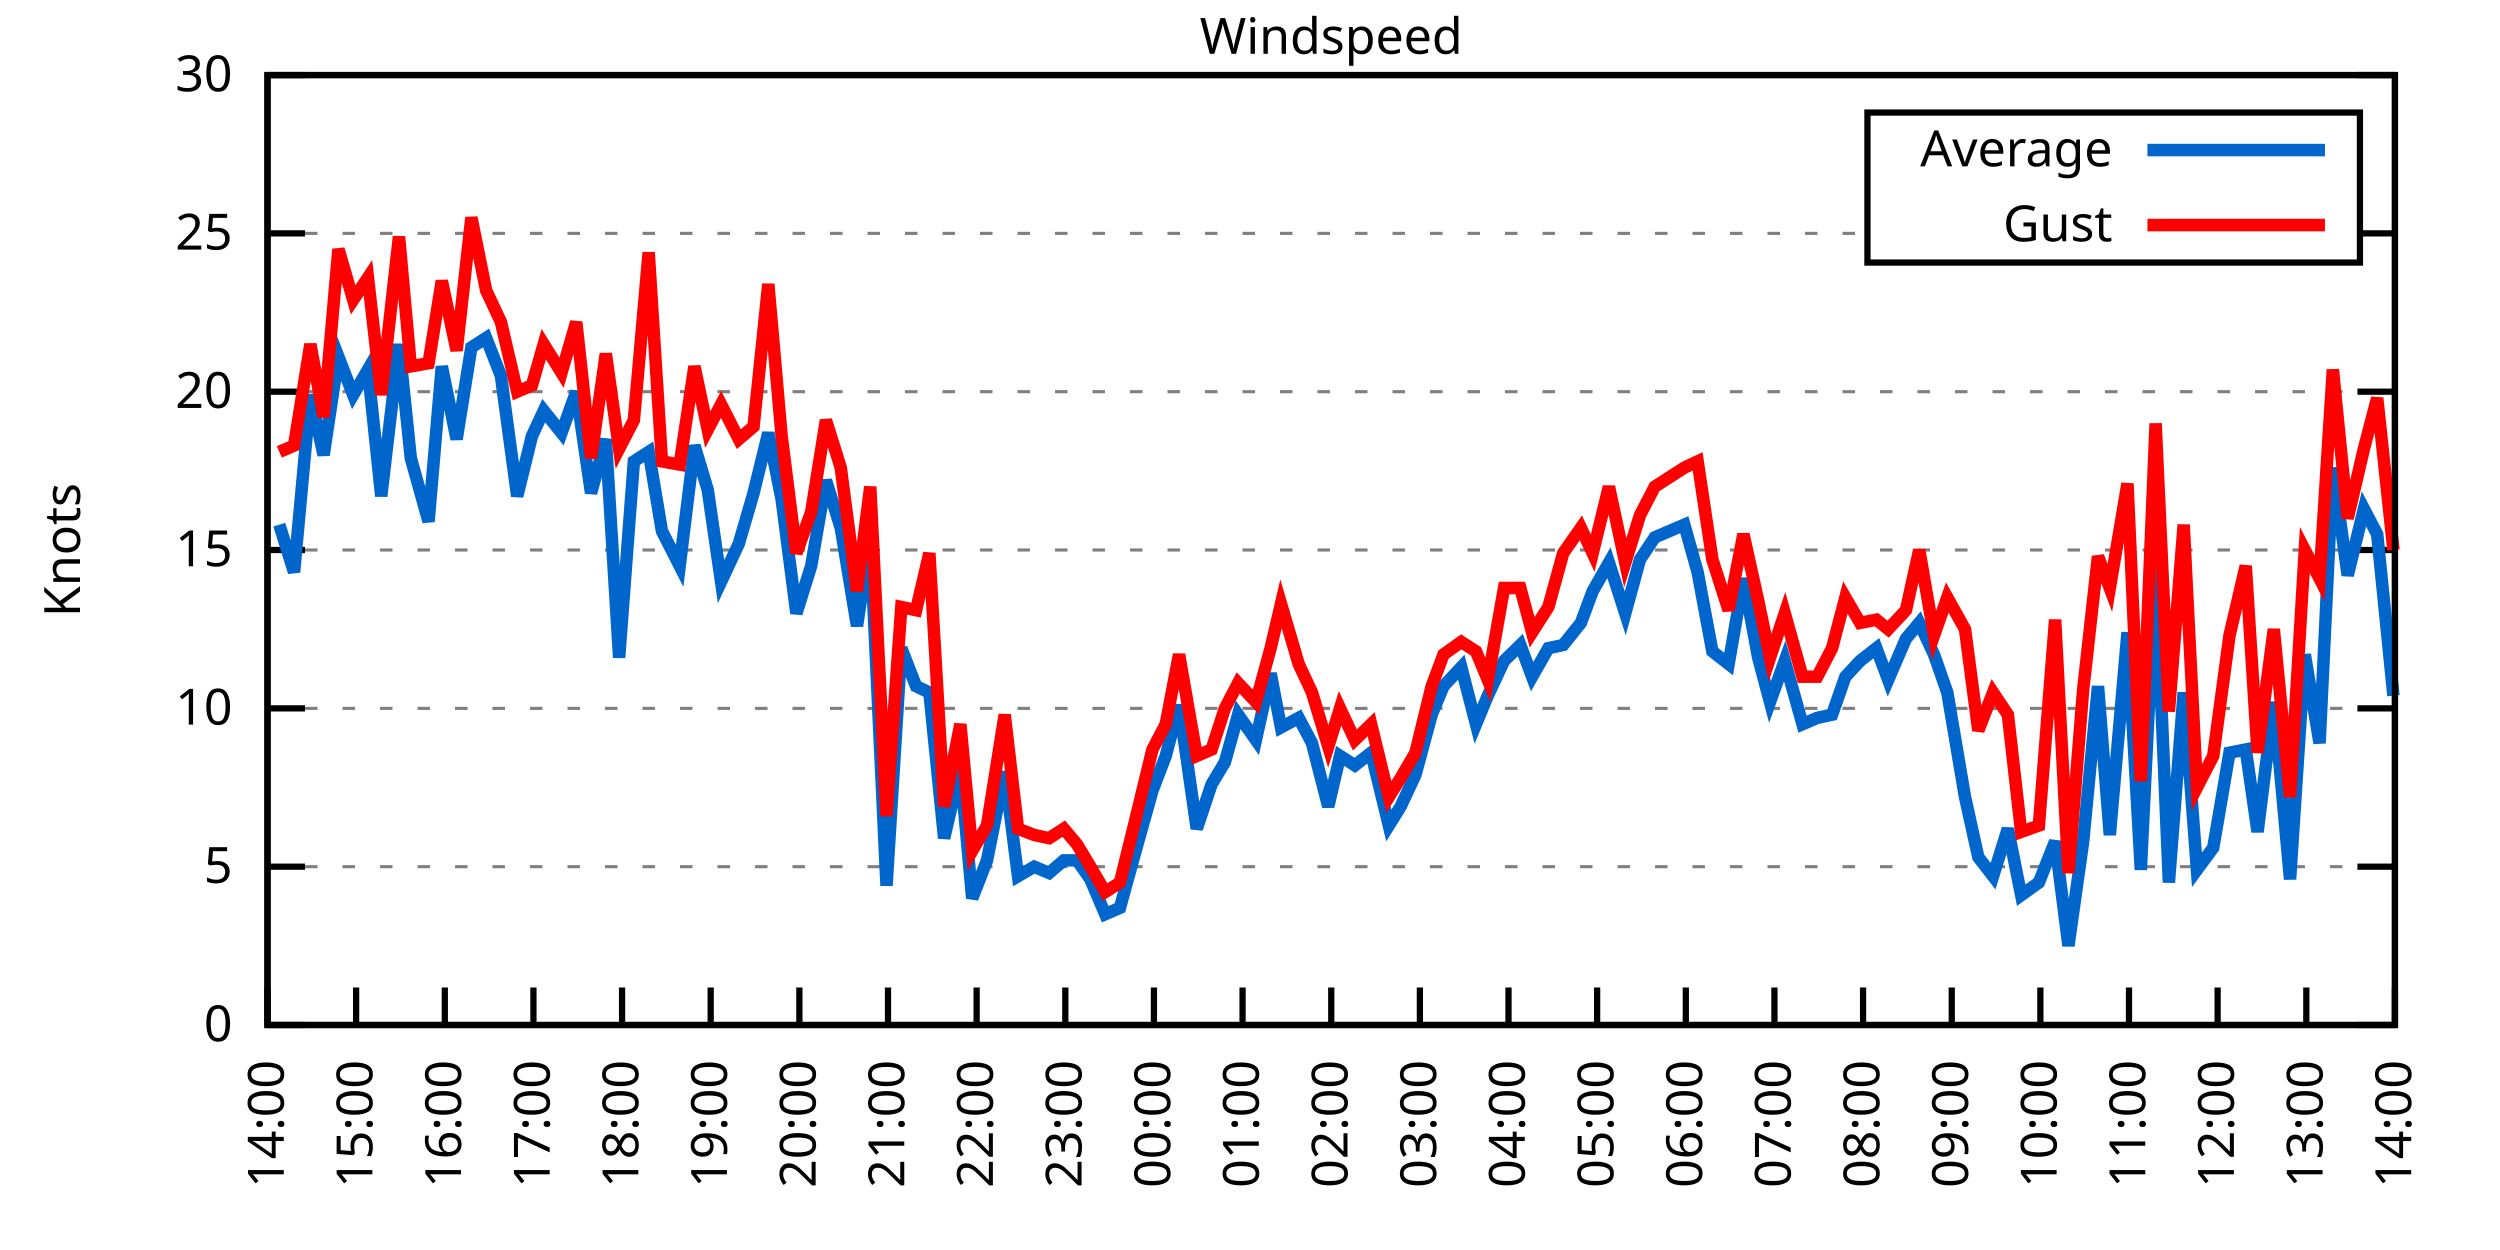
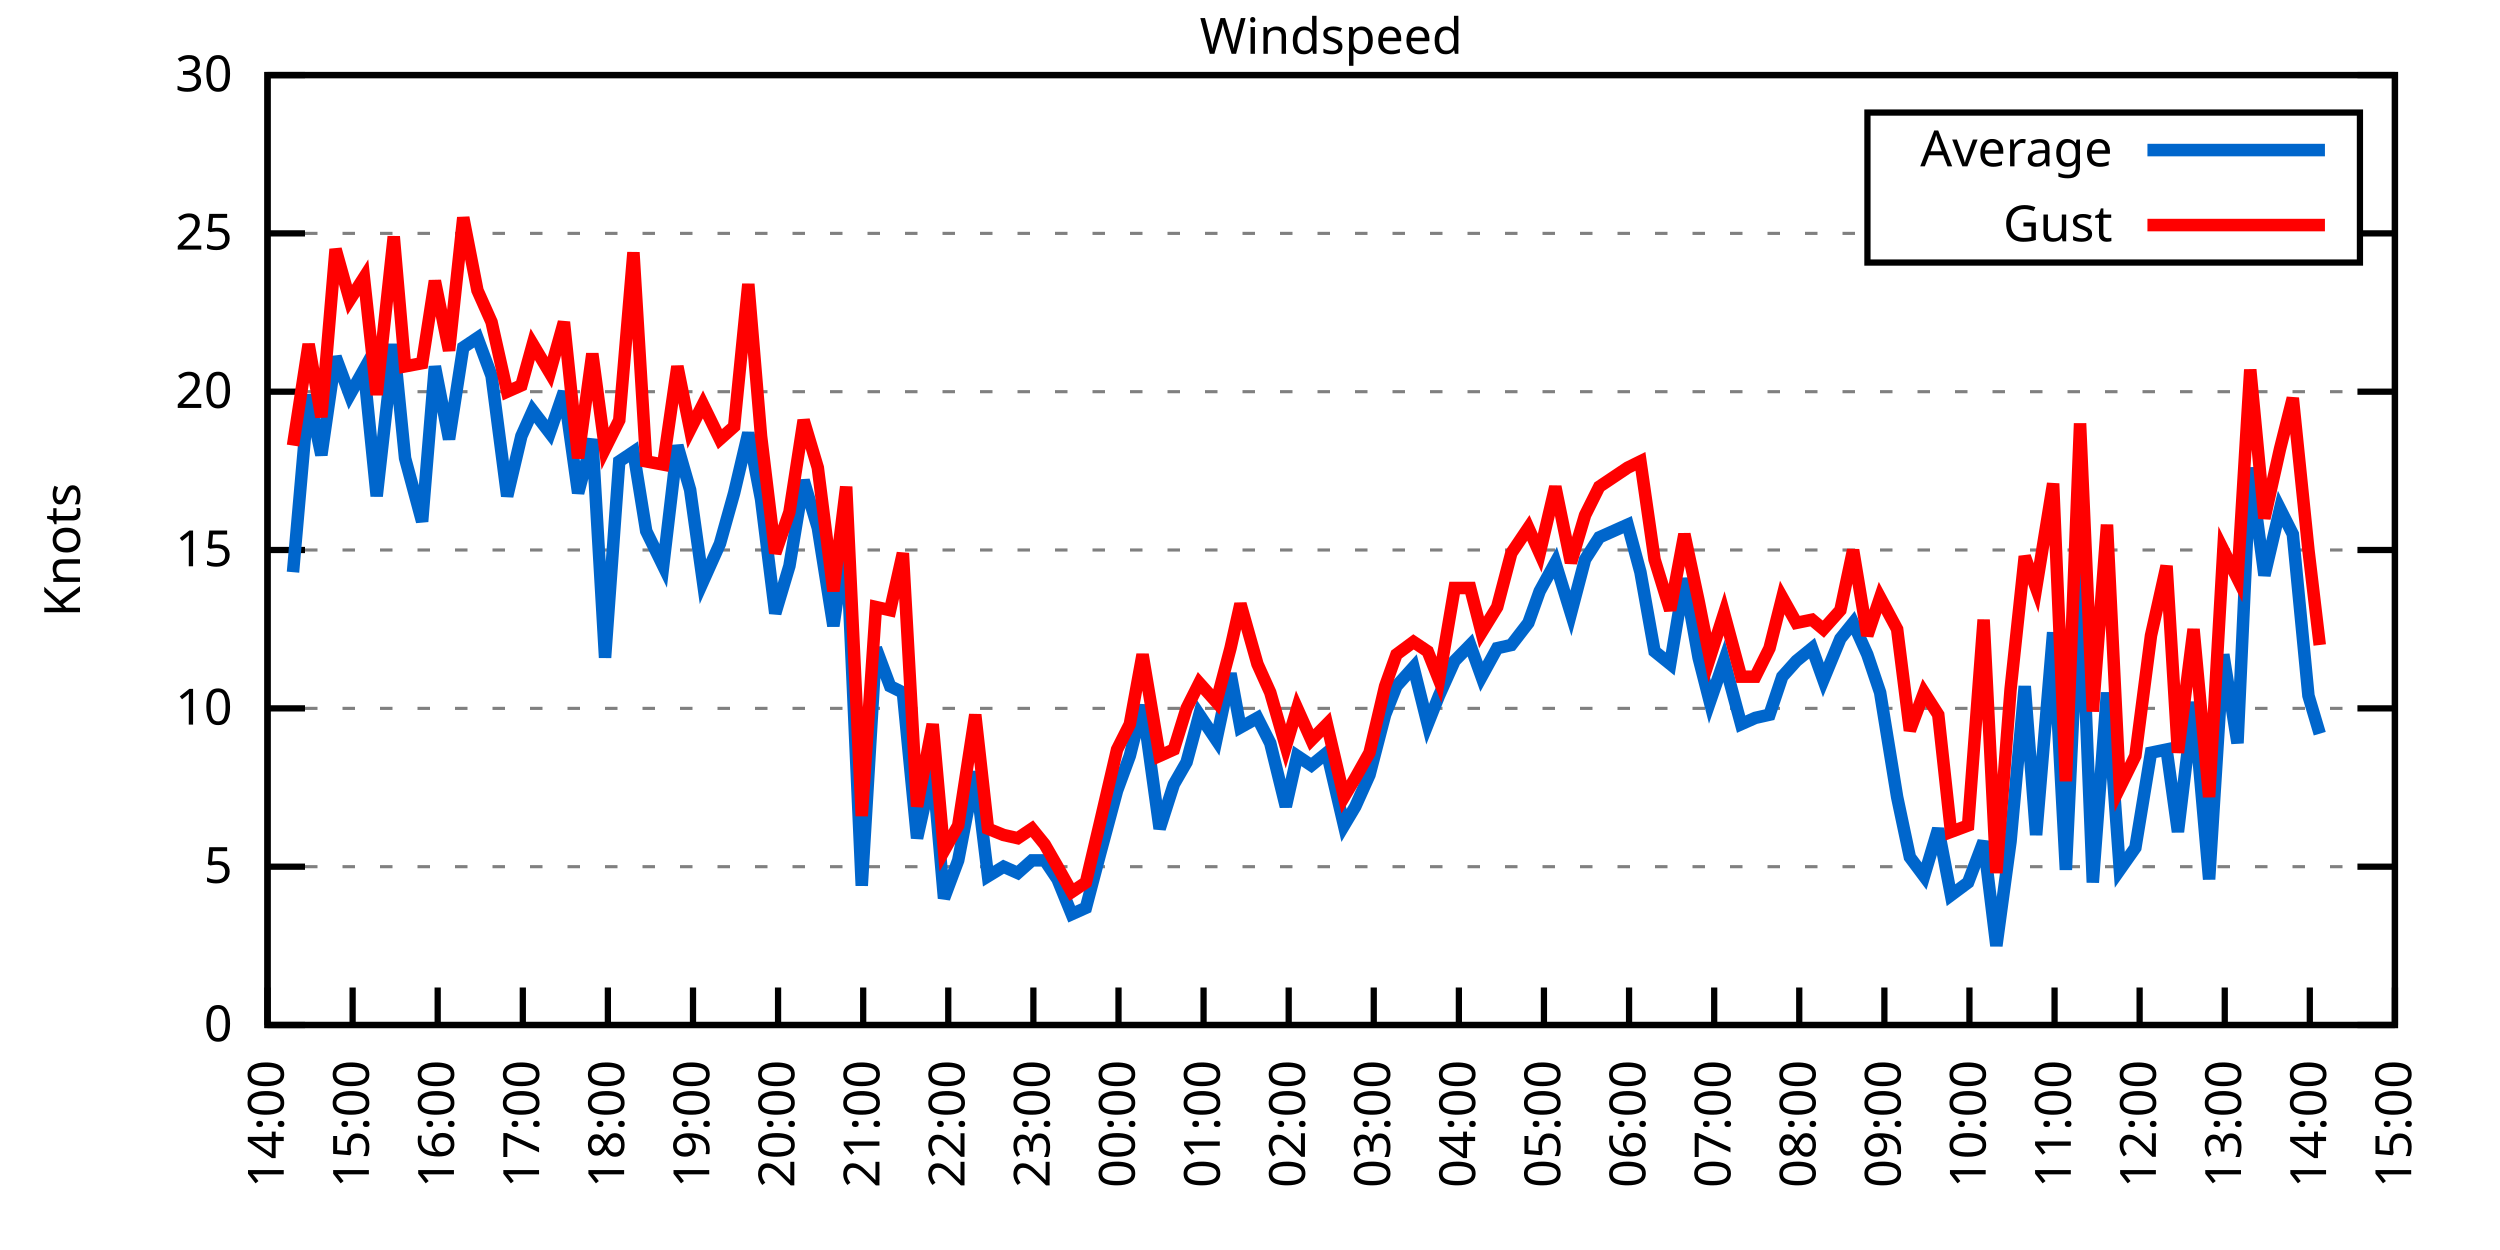
<svg xmlns="http://www.w3.org/2000/svg" xmlns:xlink="http://www.w3.org/1999/xlink" width="400" height="200" viewBox="0 0 400 200">
  <g id="gnuplot_canvas">
    <rect x="0" y="0" width="400" height="200" fill="none" />
    <defs>
      <circle id="gpDot" r="0.5" stroke-width="0.5" stroke="currentColor" />
      <path id="gpPt0" stroke-width="0.333" stroke="currentColor" d="M-1,0 h2 M0,-1 v2" />
      <path id="gpPt1" stroke-width="0.333" stroke="currentColor" d="M-1,-1 L1,1 M1,-1 L-1,1" />
      <path id="gpPt2" stroke-width="0.333" stroke="currentColor" d="M-1,0 L1,0 M0,-1 L0,1 M-1,-1 L1,1 M-1,1 L1,-1" />
      <rect id="gpPt3" stroke-width="0.333" stroke="currentColor" x="-1" y="-1" width="2" height="2" />
      <rect id="gpPt4" stroke-width="0.333" stroke="currentColor" fill="currentColor" x="-1" y="-1" width="2" height="2" />
      <circle id="gpPt5" stroke-width="0.333" stroke="currentColor" cx="0" cy="0" r="1" />
      <use xlink:href="#gpPt5" id="gpPt6" fill="currentColor" stroke="none" />
      <path id="gpPt7" stroke-width="0.333" stroke="currentColor" d="M0,-1.33 L-1.33,0.67 L1.33,0.67 z" />
      <use xlink:href="#gpPt7" id="gpPt8" fill="currentColor" stroke="none" />
      <use xlink:href="#gpPt7" id="gpPt9" stroke="currentColor" transform="rotate(180)" />
      <use xlink:href="#gpPt9" id="gpPt10" fill="currentColor" stroke="none" />
      <use xlink:href="#gpPt3" id="gpPt11" stroke="currentColor" transform="rotate(45)" />
      <use xlink:href="#gpPt11" id="gpPt12" fill="currentColor" stroke="none" />
      <path id="gpPt13" stroke-width="0.333" stroke="currentColor" d="M0,1.330 L1.265,0.411 L0.782,-1.067 L-0.782,-1.076 L-1.265,0.411 z" />
      <use xlink:href="#gpPt13" id="gpPt14" fill="currentColor" stroke="none" />
      <filter id="textbox" filterUnits="objectBoundingBox" x="0" y="0" height="1" width="1">
        <feFlood flood-color="white" flood-opacity="1" result="bgnd" />
        <feComposite in="SourceGraphic" in2="bgnd" operator="atop" />
      </filter>
      <filter id="greybox" filterUnits="objectBoundingBox" x="0" y="0" height="1" width="1">
        <feFlood flood-color="lightgrey" flood-opacity="1" result="grey" />
        <feComposite in="SourceGraphic" in2="grey" operator="atop" />
      </filter>
    </defs>
    <g fill="none" color="white" stroke="currentColor" stroke-width="1.00" stroke-linecap="butt" stroke-linejoin="miter">
</g>
    <g fill="none" color="black" stroke="currentColor" stroke-width="1.00" stroke-linecap="butt" stroke-linejoin="miter">
      <g stroke="none" shape-rendering="crispEdges">
        <polygon fill="rgb(255, 255, 255)" points="42.80,164.00 383.18,164.00 383.18,12.02 42.80,12.02 " />
      </g>
    </g>
    <g fill="none" color="black" stroke="currentColor" stroke-width="1.00" stroke-linecap="butt" stroke-linejoin="miter">
</g>
    <g fill="none" color="black" stroke="black" stroke-width="0.50" stroke-linecap="butt" stroke-linejoin="miter">
</g>
    <g fill="none" color="gray" stroke="currentColor" stroke-width="0.50" stroke-linecap="butt" stroke-linejoin="miter">
      <path stroke="gray" stroke-dasharray="2,4" class="gridline" d="M42.80,164.00 L383.19,164.00  " />
    </g>
    <g fill="none" color="gray" stroke="gray" stroke-width="1.00" stroke-linecap="butt" stroke-linejoin="miter">
</g>
    <g fill="none" color="black" stroke="currentColor" stroke-width="1.00" stroke-linecap="butt" stroke-linejoin="miter">
      <path stroke="black" d="M42.80,164.00 L48.80,164.00 M383.19,164.00 L377.19,164.00  " />
      <g transform="translate(37.20,166.60)" stroke="none" fill="black" font-family="Sans" font-size="8.00" text-anchor="end">
        <text>
          <tspan font-family="Sans"> 0</tspan>
        </text>
      </g>
    </g>
    <g fill="none" color="black" stroke="currentColor" stroke-width="1.00" stroke-linecap="butt" stroke-linejoin="miter">
</g>
    <g fill="none" color="black" stroke="black" stroke-width="0.50" stroke-linecap="butt" stroke-linejoin="miter">
</g>
    <g fill="none" color="gray" stroke="currentColor" stroke-width="0.50" stroke-linecap="butt" stroke-linejoin="miter">
      <path stroke="gray" stroke-dasharray="2,4" class="gridline" d="M42.80,138.67 L383.19,138.67  " />
    </g>
    <g fill="none" color="gray" stroke="gray" stroke-width="1.00" stroke-linecap="butt" stroke-linejoin="miter">
</g>
    <g fill="none" color="black" stroke="currentColor" stroke-width="1.00" stroke-linecap="butt" stroke-linejoin="miter">
      <path stroke="black" d="M42.80,138.67 L48.80,138.67 M383.19,138.67 L377.19,138.67  " />
      <g transform="translate(37.20,141.27)" stroke="none" fill="black" font-family="Sans" font-size="8.00" text-anchor="end">
        <text>
          <tspan font-family="Sans"> 5</tspan>
        </text>
      </g>
    </g>
    <g fill="none" color="black" stroke="currentColor" stroke-width="1.00" stroke-linecap="butt" stroke-linejoin="miter">
</g>
    <g fill="none" color="black" stroke="black" stroke-width="0.50" stroke-linecap="butt" stroke-linejoin="miter">
</g>
    <g fill="none" color="gray" stroke="currentColor" stroke-width="0.50" stroke-linecap="butt" stroke-linejoin="miter">
      <path stroke="gray" stroke-dasharray="2,4" class="gridline" d="M42.80,113.34 L383.19,113.34  " />
    </g>
    <g fill="none" color="gray" stroke="gray" stroke-width="1.00" stroke-linecap="butt" stroke-linejoin="miter">
</g>
    <g fill="none" color="black" stroke="currentColor" stroke-width="1.00" stroke-linecap="butt" stroke-linejoin="miter">
      <path stroke="black" d="M42.80,113.34 L48.80,113.34 M383.19,113.34 L377.19,113.34  " />
      <g transform="translate(37.20,115.94)" stroke="none" fill="black" font-family="Sans" font-size="8.00" text-anchor="end">
        <text>
          <tspan font-family="Sans"> 10</tspan>
        </text>
      </g>
    </g>
    <g fill="none" color="black" stroke="currentColor" stroke-width="1.00" stroke-linecap="butt" stroke-linejoin="miter">
</g>
    <g fill="none" color="black" stroke="black" stroke-width="0.50" stroke-linecap="butt" stroke-linejoin="miter">
</g>
    <g fill="none" color="gray" stroke="currentColor" stroke-width="0.50" stroke-linecap="butt" stroke-linejoin="miter">
      <path stroke="gray" stroke-dasharray="2,4" class="gridline" d="M42.80,88.00 L383.19,88.00  " />
    </g>
    <g fill="none" color="gray" stroke="gray" stroke-width="1.00" stroke-linecap="butt" stroke-linejoin="miter">
</g>
    <g fill="none" color="black" stroke="currentColor" stroke-width="1.00" stroke-linecap="butt" stroke-linejoin="miter">
      <path stroke="black" d="M42.80,88.00 L48.80,88.00 M383.19,88.00 L377.19,88.00  " />
      <g transform="translate(37.20,90.60)" stroke="none" fill="black" font-family="Sans" font-size="8.00" text-anchor="end">
        <text>
          <tspan font-family="Sans"> 15</tspan>
        </text>
      </g>
    </g>
    <g fill="none" color="black" stroke="currentColor" stroke-width="1.00" stroke-linecap="butt" stroke-linejoin="miter">
</g>
    <g fill="none" color="black" stroke="black" stroke-width="0.50" stroke-linecap="butt" stroke-linejoin="miter">
</g>
    <g fill="none" color="gray" stroke="currentColor" stroke-width="0.50" stroke-linecap="butt" stroke-linejoin="miter">
      <path stroke="gray" stroke-dasharray="2,4" class="gridline" d="M42.80,62.67 L383.19,62.67  " />
    </g>
    <g fill="none" color="gray" stroke="gray" stroke-width="1.00" stroke-linecap="butt" stroke-linejoin="miter">
</g>
    <g fill="none" color="black" stroke="currentColor" stroke-width="1.00" stroke-linecap="butt" stroke-linejoin="miter">
      <path stroke="black" d="M42.80,62.67 L48.80,62.67 M383.19,62.67 L377.19,62.67  " />
      <g transform="translate(37.20,65.27)" stroke="none" fill="black" font-family="Sans" font-size="8.00" text-anchor="end">
        <text>
          <tspan font-family="Sans"> 20</tspan>
        </text>
      </g>
    </g>
    <g fill="none" color="black" stroke="currentColor" stroke-width="1.00" stroke-linecap="butt" stroke-linejoin="miter">
</g>
    <g fill="none" color="black" stroke="black" stroke-width="0.50" stroke-linecap="butt" stroke-linejoin="miter">
</g>
    <g fill="none" color="gray" stroke="currentColor" stroke-width="0.50" stroke-linecap="butt" stroke-linejoin="miter">
      <path stroke="gray" stroke-dasharray="2,4" class="gridline" d="M42.80,37.34 L298.79,37.34 M377.59,37.34 L383.19,37.34  " />
    </g>
    <g fill="none" color="gray" stroke="gray" stroke-width="1.00" stroke-linecap="butt" stroke-linejoin="miter">
</g>
    <g fill="none" color="black" stroke="currentColor" stroke-width="1.00" stroke-linecap="butt" stroke-linejoin="miter">
      <path stroke="black" d="M42.80,37.34 L48.80,37.34 M383.19,37.34 L377.19,37.34  " />
      <g transform="translate(37.20,39.94)" stroke="none" fill="black" font-family="Sans" font-size="8.00" text-anchor="end">
        <text>
          <tspan font-family="Sans"> 25</tspan>
        </text>
      </g>
    </g>
    <g fill="none" color="black" stroke="currentColor" stroke-width="1.00" stroke-linecap="butt" stroke-linejoin="miter">
</g>
    <g fill="none" color="black" stroke="black" stroke-width="0.50" stroke-linecap="butt" stroke-linejoin="miter">
</g>
    <g fill="none" color="gray" stroke="currentColor" stroke-width="0.50" stroke-linecap="butt" stroke-linejoin="miter">
      <path stroke="gray" stroke-dasharray="2,4" class="gridline" d="M42.80,12.01 L383.19,12.01  " />
    </g>
    <g fill="none" color="gray" stroke="gray" stroke-width="1.00" stroke-linecap="butt" stroke-linejoin="miter">
</g>
    <g fill="none" color="black" stroke="currentColor" stroke-width="1.00" stroke-linecap="butt" stroke-linejoin="miter">
      <path stroke="black" d="M42.80,12.01 L48.80,12.01 M383.19,12.01 L377.19,12.01  " />
      <g transform="translate(37.20,14.61)" stroke="none" fill="black" font-family="Sans" font-size="8.00" text-anchor="end">
        <text>
          <tspan font-family="Sans"> 30</tspan>
        </text>
      </g>
    </g>
    <g fill="none" color="black" stroke="currentColor" stroke-width="1.00" stroke-linecap="butt" stroke-linejoin="miter">
      <path stroke="black" d="M42.80,164.00 L42.80,158.00  " />
      <g transform="translate(45.40,169.60) rotate(270.00)" stroke="none" fill="black" font-family="Sans" font-size="8.00" text-anchor="end">
        <text>
          <tspan font-family="Sans">14:00</tspan>
        </text>
      </g>
    </g>
    <g fill="none" color="black" stroke="currentColor" stroke-width="1.00" stroke-linecap="butt" stroke-linejoin="miter">
-       <path stroke="black" d="M56.98,164.00 L56.98,158.00  " />
-       <g transform="translate(59.58,169.60) rotate(270.00)" stroke="none" fill="black" font-family="Sans" font-size="8.00" text-anchor="end">
+       <path stroke="black" d="M56.42,164.00 L56.42,158.00  " />
+       <g transform="translate(59.02,169.60) rotate(270.00)" stroke="none" fill="black" font-family="Sans" font-size="8.00" text-anchor="end">
        <text>
          <tspan font-family="Sans">15:00</tspan>
        </text>
      </g>
    </g>
    <g fill="none" color="black" stroke="currentColor" stroke-width="1.00" stroke-linecap="butt" stroke-linejoin="miter">
-       <path stroke="black" d="M71.17,164.00 L71.17,158.00  " />
-       <g transform="translate(73.77,169.60) rotate(270.00)" stroke="none" fill="black" font-family="Sans" font-size="8.00" text-anchor="end">
+       <path stroke="black" d="M70.03,164.00 L70.03,158.00  " />
+       <g transform="translate(72.63,169.60) rotate(270.00)" stroke="none" fill="black" font-family="Sans" font-size="8.00" text-anchor="end">
        <text>
          <tspan font-family="Sans">16:00</tspan>
        </text>
      </g>
    </g>
    <g fill="none" color="black" stroke="currentColor" stroke-width="1.00" stroke-linecap="butt" stroke-linejoin="miter">
-       <path stroke="black" d="M85.35,164.00 L85.35,158.00  " />
-       <g transform="translate(87.95,169.60) rotate(270.00)" stroke="none" fill="black" font-family="Sans" font-size="8.00" text-anchor="end">
+       <path stroke="black" d="M83.65,164.00 L83.65,158.00  " />
+       <g transform="translate(86.25,169.60) rotate(270.00)" stroke="none" fill="black" font-family="Sans" font-size="8.00" text-anchor="end">
        <text>
          <tspan font-family="Sans">17:00</tspan>
        </text>
      </g>
    </g>
    <g fill="none" color="black" stroke="currentColor" stroke-width="1.00" stroke-linecap="butt" stroke-linejoin="miter">
-       <path stroke="black" d="M99.53,164.00 L99.53,158.00  " />
-       <g transform="translate(102.13,169.60) rotate(270.00)" stroke="none" fill="black" font-family="Sans" font-size="8.00" text-anchor="end">
+       <path stroke="black" d="M97.26,164.00 L97.26,158.00  " />
+       <g transform="translate(99.86,169.60) rotate(270.00)" stroke="none" fill="black" font-family="Sans" font-size="8.00" text-anchor="end">
        <text>
          <tspan font-family="Sans">18:00</tspan>
        </text>
      </g>
    </g>
    <g fill="none" color="black" stroke="currentColor" stroke-width="1.00" stroke-linecap="butt" stroke-linejoin="miter">
-       <path stroke="black" d="M113.71,164.00 L113.71,158.00  " />
-       <g transform="translate(116.31,169.60) rotate(270.00)" stroke="none" fill="black" font-family="Sans" font-size="8.00" text-anchor="end">
+       <path stroke="black" d="M110.88,164.00 L110.88,158.00  " />
+       <g transform="translate(113.48,169.60) rotate(270.00)" stroke="none" fill="black" font-family="Sans" font-size="8.00" text-anchor="end">
        <text>
          <tspan font-family="Sans">19:00</tspan>
        </text>
      </g>
    </g>
    <g fill="none" color="black" stroke="currentColor" stroke-width="1.00" stroke-linecap="butt" stroke-linejoin="miter">
-       <path stroke="black" d="M127.90,164.00 L127.90,158.00  " />
-       <g transform="translate(130.50,169.60) rotate(270.00)" stroke="none" fill="black" font-family="Sans" font-size="8.00" text-anchor="end">
+       <path stroke="black" d="M124.49,164.00 L124.49,158.00  " />
+       <g transform="translate(127.09,169.60) rotate(270.00)" stroke="none" fill="black" font-family="Sans" font-size="8.00" text-anchor="end">
        <text>
          <tspan font-family="Sans">20:00</tspan>
        </text>
      </g>
    </g>
    <g fill="none" color="black" stroke="currentColor" stroke-width="1.00" stroke-linecap="butt" stroke-linejoin="miter">
-       <path stroke="black" d="M142.08,164.00 L142.08,158.00  " />
-       <g transform="translate(144.68,169.60) rotate(270.00)" stroke="none" fill="black" font-family="Sans" font-size="8.00" text-anchor="end">
+       <path stroke="black" d="M138.11,164.00 L138.11,158.00  " />
+       <g transform="translate(140.71,169.60) rotate(270.00)" stroke="none" fill="black" font-family="Sans" font-size="8.00" text-anchor="end">
        <text>
          <tspan font-family="Sans">21:00</tspan>
        </text>
      </g>
    </g>
    <g fill="none" color="black" stroke="currentColor" stroke-width="1.00" stroke-linecap="butt" stroke-linejoin="miter">
-       <path stroke="black" d="M156.26,164.00 L156.26,158.00  " />
-       <g transform="translate(158.86,169.60) rotate(270.00)" stroke="none" fill="black" font-family="Sans" font-size="8.00" text-anchor="end">
+       <path stroke="black" d="M151.72,164.00 L151.72,158.00  " />
+       <g transform="translate(154.32,169.60) rotate(270.00)" stroke="none" fill="black" font-family="Sans" font-size="8.00" text-anchor="end">
        <text>
          <tspan font-family="Sans">22:00</tspan>
        </text>
      </g>
    </g>
    <g fill="none" color="black" stroke="currentColor" stroke-width="1.00" stroke-linecap="butt" stroke-linejoin="miter">
-       <path stroke="black" d="M170.45,164.00 L170.45,158.00  " />
-       <g transform="translate(173.05,169.60) rotate(270.00)" stroke="none" fill="black" font-family="Sans" font-size="8.00" text-anchor="end">
+       <path stroke="black" d="M165.34,164.00 L165.34,158.00  " />
+       <g transform="translate(167.94,169.60) rotate(270.00)" stroke="none" fill="black" font-family="Sans" font-size="8.00" text-anchor="end">
        <text>
          <tspan font-family="Sans">23:00</tspan>
        </text>
      </g>
    </g>
    <g fill="none" color="black" stroke="currentColor" stroke-width="1.00" stroke-linecap="butt" stroke-linejoin="miter">
-       <path stroke="black" d="M184.63,164.00 L184.63,158.00  " />
-       <g transform="translate(187.23,169.60) rotate(270.00)" stroke="none" fill="black" font-family="Sans" font-size="8.00" text-anchor="end">
+       <path stroke="black" d="M178.96,164.00 L178.96,158.00  " />
+       <g transform="translate(181.56,169.60) rotate(270.00)" stroke="none" fill="black" font-family="Sans" font-size="8.00" text-anchor="end">
        <text>
          <tspan font-family="Sans">00:00</tspan>
        </text>
      </g>
    </g>
    <g fill="none" color="black" stroke="currentColor" stroke-width="1.00" stroke-linecap="butt" stroke-linejoin="miter">
-       <path stroke="black" d="M198.81,164.00 L198.81,158.00  " />
-       <g transform="translate(201.41,169.60) rotate(270.00)" stroke="none" fill="black" font-family="Sans" font-size="8.00" text-anchor="end">
+       <path stroke="black" d="M192.57,164.00 L192.57,158.00  " />
+       <g transform="translate(195.17,169.60) rotate(270.00)" stroke="none" fill="black" font-family="Sans" font-size="8.00" text-anchor="end">
        <text>
          <tspan font-family="Sans">01:00</tspan>
        </text>
      </g>
    </g>
    <g fill="none" color="black" stroke="currentColor" stroke-width="1.00" stroke-linecap="butt" stroke-linejoin="miter">
-       <path stroke="black" d="M213.00,164.00 L213.00,158.00  " />
-       <g transform="translate(215.60,169.60) rotate(270.00)" stroke="none" fill="black" font-family="Sans" font-size="8.00" text-anchor="end">
+       <path stroke="black" d="M206.19,164.00 L206.19,158.00  " />
+       <g transform="translate(208.79,169.60) rotate(270.00)" stroke="none" fill="black" font-family="Sans" font-size="8.00" text-anchor="end">
        <text>
          <tspan font-family="Sans">02:00</tspan>
        </text>
      </g>
    </g>
    <g fill="none" color="black" stroke="currentColor" stroke-width="1.00" stroke-linecap="butt" stroke-linejoin="miter">
-       <path stroke="black" d="M227.18,164.00 L227.18,158.00  " />
-       <g transform="translate(229.78,169.60) rotate(270.00)" stroke="none" fill="black" font-family="Sans" font-size="8.00" text-anchor="end">
+       <path stroke="black" d="M219.80,164.00 L219.80,158.00  " />
+       <g transform="translate(222.40,169.60) rotate(270.00)" stroke="none" fill="black" font-family="Sans" font-size="8.00" text-anchor="end">
        <text>
          <tspan font-family="Sans">03:00</tspan>
        </text>
      </g>
    </g>
    <g fill="none" color="black" stroke="currentColor" stroke-width="1.00" stroke-linecap="butt" stroke-linejoin="miter">
-       <path stroke="black" d="M241.36,164.00 L241.36,158.00  " />
-       <g transform="translate(243.96,169.60) rotate(270.00)" stroke="none" fill="black" font-family="Sans" font-size="8.00" text-anchor="end">
+       <path stroke="black" d="M233.42,164.00 L233.42,158.00  " />
+       <g transform="translate(236.02,169.60) rotate(270.00)" stroke="none" fill="black" font-family="Sans" font-size="8.00" text-anchor="end">
        <text>
          <tspan font-family="Sans">04:00</tspan>
        </text>
      </g>
    </g>
    <g fill="none" color="black" stroke="currentColor" stroke-width="1.00" stroke-linecap="butt" stroke-linejoin="miter">
-       <path stroke="black" d="M255.54,164.00 L255.54,158.00  " />
-       <g transform="translate(258.14,169.60) rotate(270.00)" stroke="none" fill="black" font-family="Sans" font-size="8.00" text-anchor="end">
+       <path stroke="black" d="M247.03,164.00 L247.03,158.00  " />
+       <g transform="translate(249.63,169.60) rotate(270.00)" stroke="none" fill="black" font-family="Sans" font-size="8.00" text-anchor="end">
        <text>
          <tspan font-family="Sans">05:00</tspan>
        </text>
      </g>
    </g>
    <g fill="none" color="black" stroke="currentColor" stroke-width="1.00" stroke-linecap="butt" stroke-linejoin="miter">
-       <path stroke="black" d="M269.73,164.00 L269.73,158.00  " />
-       <g transform="translate(272.33,169.60) rotate(270.00)" stroke="none" fill="black" font-family="Sans" font-size="8.00" text-anchor="end">
+       <path stroke="black" d="M260.65,164.00 L260.65,158.00  " />
+       <g transform="translate(263.25,169.60) rotate(270.00)" stroke="none" fill="black" font-family="Sans" font-size="8.00" text-anchor="end">
        <text>
          <tspan font-family="Sans">06:00</tspan>
        </text>
      </g>
    </g>
    <g fill="none" color="black" stroke="currentColor" stroke-width="1.00" stroke-linecap="butt" stroke-linejoin="miter">
-       <path stroke="black" d="M283.91,164.00 L283.91,158.00  " />
-       <g transform="translate(286.51,169.60) rotate(270.00)" stroke="none" fill="black" font-family="Sans" font-size="8.00" text-anchor="end">
+       <path stroke="black" d="M274.27,164.00 L274.27,158.00  " />
+       <g transform="translate(276.87,169.60) rotate(270.00)" stroke="none" fill="black" font-family="Sans" font-size="8.00" text-anchor="end">
        <text>
          <tspan font-family="Sans">07:00</tspan>
        </text>
      </g>
    </g>
    <g fill="none" color="black" stroke="currentColor" stroke-width="1.00" stroke-linecap="butt" stroke-linejoin="miter">
-       <path stroke="black" d="M298.09,164.00 L298.09,158.00  " />
-       <g transform="translate(300.69,169.60) rotate(270.00)" stroke="none" fill="black" font-family="Sans" font-size="8.00" text-anchor="end">
+       <path stroke="black" d="M287.88,164.00 L287.88,158.00  " />
+       <g transform="translate(290.48,169.60) rotate(270.00)" stroke="none" fill="black" font-family="Sans" font-size="8.00" text-anchor="end">
        <text>
          <tspan font-family="Sans">08:00</tspan>
        </text>
      </g>
    </g>
    <g fill="none" color="black" stroke="currentColor" stroke-width="1.00" stroke-linecap="butt" stroke-linejoin="miter">
-       <path stroke="black" d="M312.28,164.00 L312.28,158.00  " />
-       <g transform="translate(314.88,169.60) rotate(270.00)" stroke="none" fill="black" font-family="Sans" font-size="8.00" text-anchor="end">
+       <path stroke="black" d="M301.50,164.00 L301.50,158.00  " />
+       <g transform="translate(304.10,169.60) rotate(270.00)" stroke="none" fill="black" font-family="Sans" font-size="8.00" text-anchor="end">
        <text>
          <tspan font-family="Sans">09:00</tspan>
        </text>
      </g>
    </g>
    <g fill="none" color="black" stroke="currentColor" stroke-width="1.00" stroke-linecap="butt" stroke-linejoin="miter">
-       <path stroke="black" d="M326.46,164.00 L326.46,158.00  " />
-       <g transform="translate(329.06,169.60) rotate(270.00)" stroke="none" fill="black" font-family="Sans" font-size="8.00" text-anchor="end">
+       <path stroke="black" d="M315.11,164.00 L315.11,158.00  " />
+       <g transform="translate(317.71,169.60) rotate(270.00)" stroke="none" fill="black" font-family="Sans" font-size="8.00" text-anchor="end">
        <text>
          <tspan font-family="Sans">10:00</tspan>
        </text>
      </g>
    </g>
    <g fill="none" color="black" stroke="currentColor" stroke-width="1.00" stroke-linecap="butt" stroke-linejoin="miter">
-       <path stroke="black" d="M340.64,164.00 L340.64,158.00  " />
-       <g transform="translate(343.24,169.60) rotate(270.00)" stroke="none" fill="black" font-family="Sans" font-size="8.00" text-anchor="end">
+       <path stroke="black" d="M328.73,164.00 L328.73,158.00  " />
+       <g transform="translate(331.33,169.60) rotate(270.00)" stroke="none" fill="black" font-family="Sans" font-size="8.00" text-anchor="end">
        <text>
          <tspan font-family="Sans">11:00</tspan>
        </text>
      </g>
    </g>
    <g fill="none" color="black" stroke="currentColor" stroke-width="1.00" stroke-linecap="butt" stroke-linejoin="miter">
-       <path stroke="black" d="M354.82,164.00 L354.82,158.00  " />
-       <g transform="translate(357.42,169.60) rotate(270.00)" stroke="none" fill="black" font-family="Sans" font-size="8.00" text-anchor="end">
+       <path stroke="black" d="M342.34,164.00 L342.34,158.00  " />
+       <g transform="translate(344.94,169.60) rotate(270.00)" stroke="none" fill="black" font-family="Sans" font-size="8.00" text-anchor="end">
        <text>
          <tspan font-family="Sans">12:00</tspan>
        </text>
      </g>
    </g>
    <g fill="none" color="black" stroke="currentColor" stroke-width="1.00" stroke-linecap="butt" stroke-linejoin="miter">
-       <path stroke="black" d="M369.01,164.00 L369.01,158.00  " />
-       <g transform="translate(371.61,169.60) rotate(270.00)" stroke="none" fill="black" font-family="Sans" font-size="8.00" text-anchor="end">
+       <path stroke="black" d="M355.96,164.00 L355.96,158.00  " />
+       <g transform="translate(358.56,169.60) rotate(270.00)" stroke="none" fill="black" font-family="Sans" font-size="8.00" text-anchor="end">
        <text>
          <tspan font-family="Sans">13:00</tspan>
+         </text>
+       </g>
+     </g>
+     <g fill="none" color="black" stroke="currentColor" stroke-width="1.00" stroke-linecap="butt" stroke-linejoin="miter">
+       <path stroke="black" d="M369.57,164.00 L369.57,158.00  " />
+       <g transform="translate(372.17,169.60) rotate(270.00)" stroke="none" fill="black" font-family="Sans" font-size="8.00" text-anchor="end">
+         <text>
+           <tspan font-family="Sans">14:00</tspan>
        </text>
      </g>
    </g>
    <g fill="none" color="black" stroke="currentColor" stroke-width="1.00" stroke-linecap="butt" stroke-linejoin="miter">
      <path stroke="black" d="M383.19,164.00 L383.19,158.00  " />
      <g transform="translate(385.79,169.60) rotate(270.00)" stroke="none" fill="black" font-family="Sans" font-size="8.00" text-anchor="end">
        <text>
-           <tspan font-family="Sans">14:00</tspan>
+           <tspan font-family="Sans">15:00</tspan>
        </text>
      </g>
    </g>
    <g fill="none" color="black" stroke="currentColor" stroke-width="1.00" stroke-linecap="butt" stroke-linejoin="miter">
</g>
    <g fill="none" color="black" stroke="currentColor" stroke-width="1.00" stroke-linecap="butt" stroke-linejoin="miter">
      <path stroke="black" d="M42.80,12.01 L42.80,164.00 L383.19,164.00 L383.19,12.01 L42.80,12.01 Z  " />
    </g>
    <g fill="none" color="black" stroke="currentColor" stroke-width="1.00" stroke-linecap="butt" stroke-linejoin="miter">
</g>
    <g fill="none" color="black" stroke="currentColor" stroke-width="1.00" stroke-linecap="butt" stroke-linejoin="miter">
      <path stroke="black" d="M298.79,42.01 L298.79,18.01 L377.59,18.01 L377.59,42.01 L298.79,42.01 Z  " />
    </g>
    <g id="Windspeed_plot_1">
      <g fill="none" color="white" stroke="black" stroke-width="2.00" stroke-linecap="butt" stroke-linejoin="miter">
</g>
      <g fill="none" color="black" stroke="currentColor" stroke-width="2.00" stroke-linecap="butt" stroke-linejoin="miter">
        <g transform="translate(337.99,26.61)" stroke="none" fill="black" font-family="Sans" font-size="8.00" text-anchor="end">
          <text>
            <tspan font-family="Sans">Average</tspan>
          </text>
        </g>
      </g>
      <g fill="none" color="black" stroke="currentColor" stroke-width="2.00" stroke-linecap="butt" stroke-linejoin="miter">
-         <path stroke="rgb(  0, 102, 204)" d="M343.59,24.01 L371.99,24.01 M44.69,83.95 L47.05,91.55 L49.66,63.18 L51.78,72.81 L54.15,57.10 L56.51,63.18   L58.87,59.13 L61.00,79.39 L63.84,55.07 L65.73,73.31 L68.57,83.45 L70.69,58.62 L73.06,70.27 L75.42,55.58   L77.78,54.06 L80.15,60.14 L82.75,79.39 L85.11,69.77 L87.00,65.71 L89.84,69.26 L92.20,62.67 L94.57,78.89   L96.93,70.27 L99.06,105.23 L101.42,73.82 L103.79,72.30 L105.91,84.97 L108.75,90.54 L111.11,71.29 L113.24,78.38   L115.37,93.07 L118.21,86.99 L120.57,78.89 L122.93,69.26 L125.06,79.90 L127.42,98.14 L129.79,90.54 L132.15,76.86   L134.52,84.46 L137.12,100.16 L139.24,85.98 L141.84,141.71 L144.21,103.71 L146.57,109.79 L148.70,110.80 L151.06,134.11   L153.66,122.96 L155.55,143.73 L157.92,137.66 L160.75,123.47 L162.88,140.19 L165.48,138.67 L167.85,139.68 L170.21,137.66   L172.34,137.66 L174.46,140.69 L176.83,146.27 L179.19,145.25 L181.56,136.64 L184.39,126.51 L186.52,120.94 L188.65,112.83   L191.48,132.59 L193.85,125.50 L195.98,121.95 L198.10,114.35 L200.94,118.40 L203.30,107.76 L204.96,116.38 L207.79,114.86   L209.92,118.91 L212.52,129.04 L214.41,120.94 L216.78,122.46 L219.38,120.43 L222.21,132.08 L224.10,129.04 L226.47,123.98   L229.07,114.35 L230.96,109.79 L233.80,106.75 L236.16,115.87 L238.05,111.31 L240.65,105.74 L243.25,103.20 L245.14,108.27   L247.74,103.71 L250.11,103.20 L252.94,99.66 L254.83,94.59 L257.43,90.03 L260.04,98.14 L262.40,89.52 L264.76,85.98   L269.49,83.95 L271.62,91.55 L273.98,104.22 L276.58,106.24 L278.95,92.56 L281.31,105.23 L283.20,112.32 L285.56,105.74   L288.40,115.87 L290.76,114.86 L293.13,114.35 L295.26,108.27 L297.62,105.74 L300.22,103.71 L302.11,108.78 L304.95,102.19   L307.08,99.66 L309.44,104.72 L311.57,110.80 L314.40,127.52 L316.53,137.15 L318.89,140.19 L321.26,132.59 L323.39,143.23   L326.22,141.20 L328.82,134.62 L330.95,151.33 L333.31,134.62 L335.68,109.79 L337.57,133.60 L340.40,101.18 L342.53,139.17   L344.90,91.04 L347.02,141.20 L349.39,110.80 L351.51,139.17 L354.12,135.63 L356.72,120.43 L359.32,119.92 L361.21,133.10   L363.81,112.32 L366.41,140.69 L368.77,104.72 L371.13,118.91 L373.26,74.83 L375.63,92.06 L378.23,81.42 L380.35,85.47   L382.95,111.31  " />
+         <path stroke="rgb(  0, 102, 204)" d="M343.59,24.01 L371.99,24.01 M46.88,91.55 L49.38,63.18 L51.42,72.81 L53.69,57.10 L55.96,63.18 L58.23,59.13   L60.27,79.39 L63.00,55.07 L64.81,73.31 L67.54,83.45 L69.58,58.62 L71.85,70.27 L74.12,55.58 L76.39,54.06   L78.65,60.14 L81.15,79.39 L83.42,69.77 L85.24,65.71 L87.96,69.26 L90.23,62.67 L92.50,78.89 L94.77,70.27   L96.81,105.23 L99.08,73.82 L101.35,72.30 L103.39,84.97 L106.11,90.54 L108.38,71.29 L110.42,78.38 L112.47,93.07   L115.19,86.99 L117.46,78.89 L119.73,69.26 L121.77,79.90 L124.04,98.14 L126.31,90.54 L128.58,76.86 L130.85,84.46   L133.34,100.16 L135.39,85.98 L137.88,141.71 L140.15,103.71 L142.42,109.79 L144.46,110.80 L146.73,134.11 L149.23,122.96   L151.04,143.73 L153.31,137.66 L156.04,123.47 L158.08,140.19 L160.57,138.67 L162.84,139.68 L165.11,137.66 L167.16,137.66   L169.20,140.69 L171.47,146.27 L173.74,145.25 L176.01,136.64 L178.73,126.51 L180.77,120.94 L182.81,112.83 L185.54,132.59   L187.81,125.50 L189.85,121.95 L191.89,114.35 L194.61,118.40 L196.88,107.76 L198.47,116.38 L201.19,114.86 L203.24,118.91   L205.73,129.04 L207.55,120.94 L209.82,122.46 L212.31,120.43 L215.04,132.08 L216.85,129.04 L219.12,123.98 L221.62,114.35   L223.43,109.79 L226.16,106.75 L228.43,115.87 L230.24,111.31 L232.74,105.74 L235.23,103.20 L237.05,108.27 L239.55,103.71   L241.81,103.20 L244.54,99.66 L246.35,94.59 L248.85,90.03 L251.35,98.14 L253.61,89.52 L255.88,85.98 L260.42,83.95   L262.47,91.55 L264.73,104.22 L267.23,106.24 L269.50,92.56 L271.77,105.23 L273.58,112.32 L275.85,105.74 L278.58,115.87   L280.85,114.86 L283.12,114.35 L285.16,108.27 L287.43,105.74 L289.92,103.71 L291.74,108.78 L294.46,102.19 L296.50,99.66   L298.77,104.72 L300.82,110.80 L303.54,127.52 L305.58,137.15 L307.85,140.19 L310.12,132.59 L312.16,143.23 L314.89,141.20   L317.38,134.62 L319.42,151.33 L321.69,134.62 L323.96,109.79 L325.78,133.60 L328.50,101.18 L330.54,139.17 L332.81,91.04   L334.85,141.20 L337.12,110.80 L339.17,139.17 L341.66,135.63 L344.16,120.43 L346.65,119.92 L348.47,133.10 L350.97,112.32   L353.46,140.69 L355.73,104.72 L358.00,118.91 L360.04,74.83 L362.31,92.06 L364.81,81.42 L366.85,85.47 L369.35,111.31   L371.16,117.39  " />
      </g>
    </g>
    <g id="Windspeed_plot_2">
      <g fill="none" color="black" stroke="currentColor" stroke-width="2.00" stroke-linecap="butt" stroke-linejoin="miter">
        <g transform="translate(337.99,38.61)" stroke="none" fill="black" font-family="Sans" font-size="8.00" text-anchor="end">
          <text>
            <tspan font-family="Sans">Gust</tspan>
          </text>
        </g>
      </g>
      <g fill="none" color="black" stroke="currentColor" stroke-width="2.00" stroke-linecap="butt" stroke-linejoin="miter">
-         <path stroke="rgb(255,   0,   0)" d="M343.59,36.01 L371.99,36.01 M44.69,72.30 L47.05,71.29 L49.66,55.07 L51.78,66.73 L54.15,39.87 L56.51,47.98   L58.87,44.43 L61.00,63.18 L63.84,37.85 L65.73,58.62 L68.57,58.11 L70.69,44.94 L73.06,56.09 L75.42,34.81   L77.78,46.46 L80.15,51.53 L82.75,62.67 L85.11,61.66 L87.00,55.07 L89.84,59.63 L92.20,51.53 L94.57,73.31   L96.93,56.59 L99.06,71.79 L101.42,67.23 L103.79,40.38 L105.91,73.82 L108.75,74.33 L111.11,58.62 L113.24,68.75   L115.37,64.70 L118.21,70.27 L120.57,68.25 L122.93,45.45 L125.06,69.77 L127.42,88.51 L129.79,81.93 L132.15,67.23   L134.52,74.83 L137.12,94.59 L139.24,77.87 L141.84,130.56 L144.21,97.12 L146.57,97.63 L148.70,88.51 L151.06,129.04   L153.66,115.87 L155.55,136.14 L157.92,132.08 L160.75,114.35 L162.88,132.59 L165.48,133.60 L167.85,134.11 L170.21,132.59   L172.34,135.12 L174.46,138.67 L176.83,142.72 L179.19,141.20 L181.56,131.58 L184.39,119.92 L186.52,115.87 L188.65,104.72   L191.48,120.94 L193.85,119.92 L195.98,113.34 L198.10,109.28 L200.94,112.32 L203.30,103.71 L204.96,96.62 L207.79,106.24   L209.92,110.80 L212.52,119.42 L214.41,113.34 L216.78,118.40 L219.38,115.87 L222.21,127.52 L224.10,124.48 L226.47,120.43   L229.07,109.79 L230.96,104.72 L233.80,102.70 L236.16,104.22 L238.05,108.78 L240.65,94.08 L243.25,94.08 L245.14,101.18   L247.74,97.12 L250.11,88.51 L252.94,84.46 L254.83,88.51 L257.43,77.87 L260.04,90.03 L262.40,82.43 L264.76,77.87   L269.49,74.83 L271.62,73.82 L273.98,89.52 L276.58,97.63 L278.95,85.47 L281.31,96.11 L283.20,105.23 L285.56,98.14   L288.40,108.27 L290.76,108.27 L293.13,103.71 L295.26,95.60 L297.62,99.66 L300.22,99.15 L302.11,100.67 L304.95,97.63   L307.08,88.00 L309.44,101.68 L311.57,95.60 L314.40,100.67 L316.53,116.88 L318.89,110.80 L321.26,114.35 L323.39,133.10   L326.22,132.08 L328.82,99.15 L330.95,139.68 L333.31,110.30 L335.68,89.02 L337.57,94.08 L340.40,77.37 L342.53,124.99   L344.90,67.74 L347.02,113.84 L349.39,83.95 L351.51,126.00 L354.12,120.94 L356.72,101.68 L359.32,90.54 L361.21,120.43   L363.81,100.67 L366.41,127.52 L368.77,88.00 L371.13,92.56 L373.26,59.13 L375.63,82.94 L378.23,71.79 L380.35,63.69   L382.95,88.00  " />
+         <path stroke="rgb(255,   0,   0)" d="M343.59,36.01 L371.99,36.01 M46.88,71.29 L49.38,55.07 L51.42,66.73 L53.69,39.87 L55.96,47.98 L58.23,44.43   L60.27,63.18 L63.00,37.85 L64.81,58.62 L67.54,58.11 L69.58,44.94 L71.85,56.09 L74.12,34.81 L76.39,46.46   L78.65,51.53 L81.15,62.67 L83.42,61.66 L85.24,55.07 L87.96,59.63 L90.23,51.53 L92.50,73.31 L94.77,56.59   L96.81,71.79 L99.08,67.23 L101.35,40.38 L103.39,73.82 L106.11,74.33 L108.38,58.62 L110.42,68.75 L112.47,64.70   L115.19,70.27 L117.46,68.25 L119.73,45.45 L121.77,69.77 L124.04,88.51 L126.31,81.93 L128.58,67.23 L130.85,74.83   L133.34,94.59 L135.39,77.87 L137.88,130.56 L140.15,97.12 L142.42,97.63 L144.46,88.51 L146.73,129.04 L149.23,115.87   L151.04,136.14 L153.31,132.08 L156.04,114.35 L158.08,132.59 L160.57,133.60 L162.84,134.11 L165.11,132.59 L167.16,135.12   L169.20,138.67 L171.47,142.72 L173.74,141.20 L176.01,131.58 L178.73,119.92 L180.77,115.87 L182.81,104.72 L185.54,120.94   L187.81,119.92 L189.85,113.34 L191.89,109.28 L194.61,112.32 L196.88,103.71 L198.47,96.62 L201.19,106.24 L203.24,110.80   L205.73,119.42 L207.55,113.34 L209.82,118.40 L212.31,115.87 L215.04,127.52 L216.85,124.48 L219.12,120.43 L221.62,109.79   L223.43,104.72 L226.16,102.70 L228.43,104.22 L230.24,108.78 L232.74,94.08 L235.23,94.08 L237.05,101.18 L239.55,97.12   L241.81,88.51 L244.54,84.46 L246.35,88.51 L248.85,77.87 L251.35,90.03 L253.61,82.43 L255.88,77.87 L260.42,74.83   L262.47,73.82 L264.73,89.52 L267.23,97.63 L269.50,85.47 L271.77,96.11 L273.58,105.23 L275.85,98.14 L278.58,108.27   L280.85,108.27 L283.12,103.71 L285.16,95.60 L287.43,99.66 L289.92,99.15 L291.74,100.67 L294.46,97.63 L296.50,88.00   L298.77,101.68 L300.82,95.60 L303.54,100.67 L305.58,116.88 L307.85,110.80 L310.12,114.35 L312.16,133.10 L314.89,132.08   L317.38,99.15 L319.42,139.68 L321.69,110.30 L323.96,89.02 L325.78,94.08 L328.50,77.37 L330.54,124.99 L332.81,67.74   L334.85,113.84 L337.12,83.95 L339.17,126.00 L341.66,120.94 L344.16,101.68 L346.65,90.54 L348.47,120.43 L350.97,100.67   L353.46,127.52 L355.73,88.00 L358.00,92.56 L360.04,59.13 L362.31,82.94 L364.81,71.79 L366.85,63.69 L369.35,88.00   L371.16,103.20  " />
      </g>
    </g>
    <g fill="none" color="black" stroke="currentColor" stroke-width="2.00" stroke-linecap="butt" stroke-linejoin="miter">
</g>
    <g fill="none" color="black" stroke="black" stroke-width="1.00" stroke-linecap="butt" stroke-linejoin="miter">
</g>
    <g fill="none" color="black" stroke="currentColor" stroke-width="1.00" stroke-linecap="butt" stroke-linejoin="miter">
      <path stroke="black" d="M42.80,12.01 L42.80,164.00 L383.19,164.00 L383.19,12.01 L42.80,12.01 Z  " />
      <g transform="translate(12.80,88.01) rotate(270.00)" stroke="none" fill="black" font-family="Sans" font-size="8.00" text-anchor="middle">
        <text>
          <tspan font-family="Sans">Knots</tspan>
        </text>
      </g>
    </g>
    <g fill="none" color="black" stroke="currentColor" stroke-width="1.00" stroke-linecap="butt" stroke-linejoin="miter">
</g>
    <g fill="none" color="black" stroke="currentColor" stroke-width="1.00" stroke-linecap="butt" stroke-linejoin="miter">
      <g transform="translate(212.99,8.61)" stroke="none" fill="black" font-family="Sans" font-size="8.00" text-anchor="middle">
        <text>
          <tspan font-family="Sans">Windspeed</tspan>
        </text>
      </g>
    </g>
    <g fill="none" color="black" stroke="currentColor" stroke-width="1.00" stroke-linecap="butt" stroke-linejoin="miter">
</g>
  </g>
</svg>
